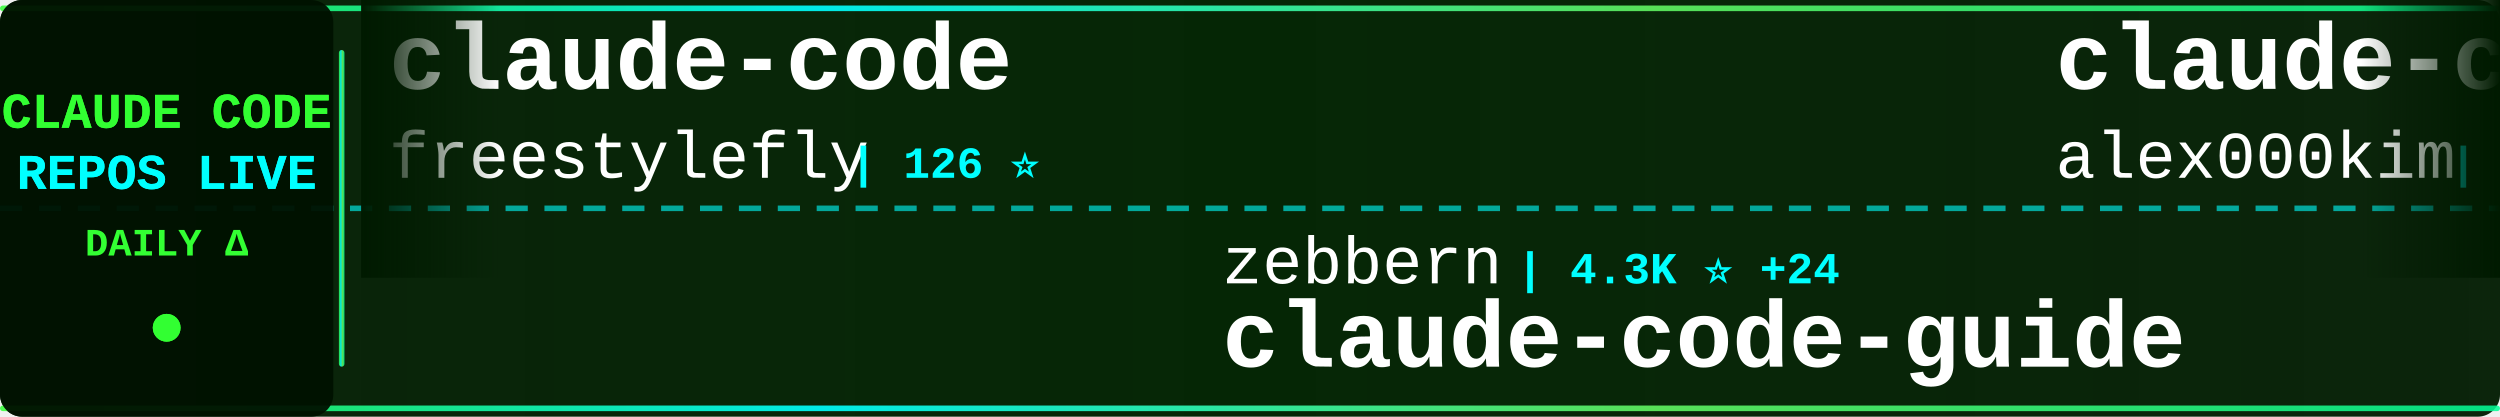
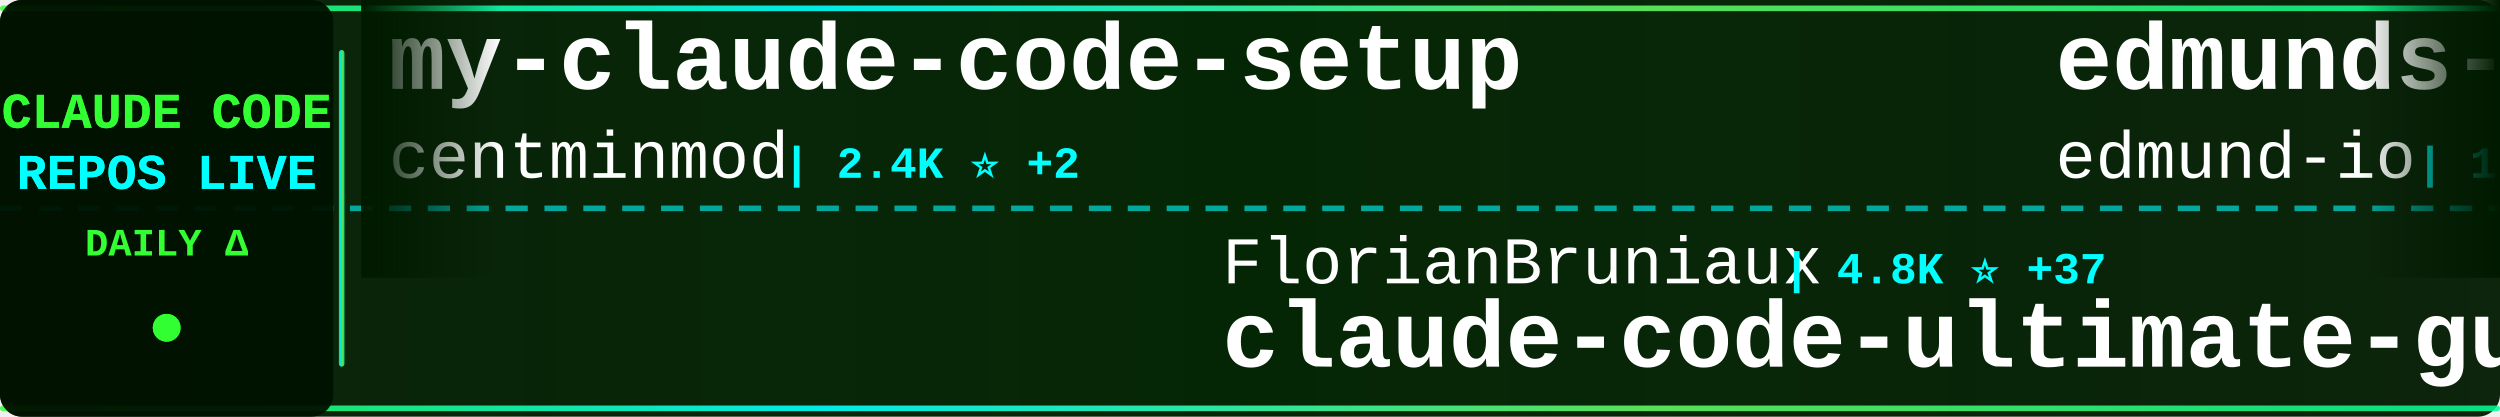
<svg xmlns="http://www.w3.org/2000/svg" width="900" height="150">
  <defs>
    <linearGradient id="tickerBg" x1="0%" y1="0%" x2="100%" y2="0%">
      <stop offset="0%" style="stop-color:#001a00;stop-opacity:0.95" />
      <stop offset="50%" style="stop-color:#002200;stop-opacity:0.98" />
      <stop offset="100%" style="stop-color:#001a00;stop-opacity:0.95" />
    </linearGradient>
    <linearGradient id="borderGrad" x1="0%" y1="0%" x2="100%" y2="0%">
      <stop offset="0%" style="stop-color:#33ff33;stop-opacity:0.85">
        <animate attributeName="stop-opacity" values="0.85;1;0.85" dur="2s" repeatCount="indefinite" />
      </stop>
      <stop offset="33%" style="stop-color:#00ffff;stop-opacity:0.9">
        <animate attributeName="stop-opacity" values="0.9;1;0.9" dur="2.2s" repeatCount="indefinite" />
      </stop>
      <stop offset="66%" style="stop-color:#66ff66;stop-opacity:0.85">
        <animate attributeName="stop-opacity" values="0.85;1;0.85" dur="1.8s" repeatCount="indefinite" />
      </stop>
      <stop offset="100%" style="stop-color:#00ff99;stop-opacity:0.85">
        <animate attributeName="stop-opacity" values="0.85;1;0.85" dur="2s" repeatCount="indefinite" />
      </stop>
    </linearGradient>
    <filter id="textGlow">
      <feGaussianBlur stdDeviation="0.1" result="coloredBlur" />
      <feMerge>
        <feMergeNode in="coloredBlur" />
        <feMergeNode in="SourceGraphic" />
      </feMerge>
    </filter>
    <filter id="metricGlow">
      <feGaussianBlur stdDeviation="0.2" result="coloredBlur" />
      <feMerge>
        <feMergeNode in="coloredBlur" />
        <feMergeNode in="SourceGraphic" />
      </feMerge>
    </filter>
    <linearGradient id="leftFade" x1="0%" y1="0%" x2="100%" y2="0%">
      <stop offset="0%" style="stop-color:#001a00;stop-opacity:1" />
      <stop offset="100%" style="stop-color:#001a00;stop-opacity:0" />
    </linearGradient>
    <linearGradient id="rightFade" x1="0%" y1="0%" x2="100%" y2="0%">
      <stop offset="0%" style="stop-color:#001a00;stop-opacity:0" />
      <stop offset="100%" style="stop-color:#001a00;stop-opacity:1" />
    </linearGradient>
  </defs>
  <rect width="900" height="150" fill="url(#tickerBg)" rx="8" />
  <rect x="0" y="2" width="900" height="2" fill="url(#borderGrad)" rx="1" />
  <rect x="0" y="146" width="900" height="2" fill="url(#borderGrad)" rx="1" />
  <line x1="0" y1="75" x2="900" y2="75" stroke="#00ffff" stroke-width="2" stroke-dasharray="8 6" opacity="0.6" />
  <rect x="0" y="0" width="120" height="150" fill="#001100" opacity="0.95" rx="8" />
  <text x="60" y="46" font-family="'Courier New', monospace" font-size="18" font-weight="bold" fill="#33ff33" text-anchor="middle" filter="url(#textGlow)">
    CLAUDE CODE
  </text>
  <text x="60" y="68" font-family="'Courier New', monospace" font-size="18" font-weight="bold" fill="#00ffff" text-anchor="middle" filter="url(#textGlow)">
    REPOS LIVE
  </text>
  <text x="60" y="92" font-family="'Courier New', monospace" font-size="14" font-weight="bold" fill="#33ff33" text-anchor="middle">
    DAILY Δ
  </text>
  <circle cx="60" cy="118" r="5" fill="#33ff33" filter="url(#metricGlow)">
    <animate attributeName="r" values="4;6;4" dur="1.5s" repeatCount="indefinite" />
    <animate attributeName="opacity" values="0.6;1;0.6" dur="1.5s" repeatCount="indefinite" />
  </circle>
  <rect x="122" y="18" width="2" height="114" fill="url(#borderGrad)" rx="1" />
  <clipPath id="tickerClip">
    <rect x="130" y="0" width="770" height="150" />
  </clipPath>
  <g clip-path="url(#tickerClip)">
    <g id="tickerItems">
      <animateTransform attributeName="transform" attributeType="XML" type="translate" from="0 0" to="-3000 0" dur="54s" repeatCount="indefinite" />
      <g transform="translate(0, 0)">
-         <text x="140" y="32" font-family="'Courier New', monospace" font-size="34" font-weight="bold" fill="#ffffff">claude-code</text>
-         <text x="140" y="64" font-family="'Courier New', monospace" font-size="24" font-weight="normal" fill="#ffffff" opacity="1.0">freestylefly</text>
-         <text x="306" y="64" font-family="'Courier New', monospace" font-size="16" font-weight="bold" fill="#00ffff"> | 126 ⭐</text>
+         <text x="140" y="32" font-family="'Courier New', monospace" font-size="34" font-weight="bold" fill="#ffffff">my-claude-code-setup</text>
+         <text x="140" y="64" font-family="'Courier New', monospace" font-size="24" font-weight="normal" fill="#ffffff" opacity="1.0">centminmod</text>
+         <text x="282" y="64" font-family="'Courier New', monospace" font-size="16" font-weight="bold" fill="#00ffff"> | 2.4K ⭐ +2</text>
      </g>
      <g transform="translate(300, 0)">
-         <text x="140" y="102" font-family="'Courier New', monospace" font-size="24" font-weight="normal" fill="#ffffff" opacity="1.0">zebbern</text>
-         <text x="246" y="102" font-family="'Courier New', monospace" font-size="16" font-weight="bold" fill="#00ffff"> | 4.3K ⭐ +24</text>
-         <text x="140" y="132" font-family="'Courier New', monospace" font-size="34" font-weight="bold" fill="#ffffff">claude-code-guide</text>
+         <text x="140" y="102" font-family="'Courier New', monospace" font-size="24" font-weight="normal" fill="#ffffff" opacity="1.0">FlorianBruniaux</text>
+         <text x="342" y="102" font-family="'Courier New', monospace" font-size="16" font-weight="bold" fill="#00ffff"> | 4.8K ⭐ +37</text>
+         <text x="140" y="132" font-family="'Courier New', monospace" font-size="34" font-weight="bold" fill="#ffffff">claude-code-ultimate-gui...</text>
      </g>
      <g transform="translate(600, 0)">
-         <text x="140" y="32" font-family="'Courier New', monospace" font-size="34" font-weight="bold" fill="#ffffff">claude-code</text>
-         <text x="140" y="64" font-family="'Courier New', monospace" font-size="24" font-weight="normal" fill="#ffffff" opacity="1.0">alex000kim</text>
-         <text x="282" y="64" font-family="'Courier New', monospace" font-size="16" font-weight="bold" fill="#00ffff"> | 227 ⭐</text>
+         <text x="140" y="32" font-family="'Courier New', monospace" font-size="34" font-weight="bold" fill="#ffffff">edmunds-claude-code</text>
+         <text x="140" y="64" font-family="'Courier New', monospace" font-size="24" font-weight="normal" fill="#ffffff" opacity="1.0">edmund-io</text>
+         <text x="270" y="64" font-family="'Courier New', monospace" font-size="16" font-weight="bold" fill="#00ffff"> | 1.5K ⭐</text>
      </g>
      <g transform="translate(900, 0)">
-         <text x="140" y="102" font-family="'Courier New', monospace" font-size="24" font-weight="normal" fill="#ffffff" opacity="1.0">Alishahryar1</text>
-         <text x="306" y="102" font-family="'Courier New', monospace" font-size="16" font-weight="bold" fill="#00ffff"> | 33.6K ⭐ +211</text>
-         <text x="140" y="132" font-family="'Courier New', monospace" font-size="34" font-weight="bold" fill="#ffffff">free-claude-code</text>
+         <text x="140" y="102" font-family="'Courier New', monospace" font-size="24" font-weight="normal" fill="#ffffff" opacity="1.0">wanshuiyin</text>
+         <text x="282" y="102" font-family="'Courier New', monospace" font-size="16" font-weight="bold" fill="#00ffff"> | 11.9K ⭐ +90</text>
+         <text x="140" y="132" font-family="'Courier New', monospace" font-size="34" font-weight="bold" fill="#ffffff">Auto-claude-code-researc...</text>
      </g>
      <g transform="translate(1200, 0)">
-         <text x="140" y="32" font-family="'Courier New', monospace" font-size="34" font-weight="bold" fill="#ffffff">claude-code-infrastructu...</text>
-         <text x="140" y="64" font-family="'Courier New', monospace" font-size="24" font-weight="normal" fill="#ffffff" opacity="1.0">diet103</text>
-         <text x="246" y="64" font-family="'Courier New', monospace" font-size="16" font-weight="bold" fill="#00ffff"> | 9.7K ⭐ +3</text>
+         <text x="140" y="32" font-family="'Courier New', monospace" font-size="34" font-weight="bold" fill="#ffffff">claude-code-cli</text>
+         <text x="140" y="64" font-family="'Courier New', monospace" font-size="24" font-weight="normal" fill="#ffffff" opacity="1.0">huangserva</text>
+         <text x="282" y="64" font-family="'Courier New', monospace" font-size="16" font-weight="bold" fill="#00ffff"> | 602 ⭐</text>
      </g>
      <g transform="translate(1500, 0)">
-         <text x="140" y="102" font-family="'Courier New', monospace" font-size="24" font-weight="normal" fill="#ffffff" opacity="1.0">anthropics</text>
-         <text x="282" y="102" font-family="'Courier New', monospace" font-size="16" font-weight="bold" fill="#00ffff"> | 7.9K ⭐ +18</text>
-         <text x="140" y="132" font-family="'Courier New', monospace" font-size="34" font-weight="bold" fill="#ffffff">claude-code-action</text>
+         <text x="140" y="102" font-family="'Courier New', monospace" font-size="24" font-weight="normal" fill="#ffffff" opacity="1.0">T-Lab-CUHKSZ</text>
+         <text x="306" y="102" font-family="'Courier New', monospace" font-size="16" font-weight="bold" fill="#00ffff"> | 317 ⭐</text>
+         <text x="140" y="132" font-family="'Courier New', monospace" font-size="34" font-weight="bold" fill="#ffffff">claude-code</text>
      </g>
      <g transform="translate(1800, 0)">
-         <text x="140" y="32" font-family="'Courier New', monospace" font-size="34" font-weight="bold" fill="#ffffff">claude-code-showcase</text>
-         <text x="140" y="64" font-family="'Courier New', monospace" font-size="24" font-weight="normal" fill="#ffffff" opacity="1.0">ChrisWiles</text>
-         <text x="282" y="64" font-family="'Courier New', monospace" font-size="16" font-weight="bold" fill="#00ffff"> | 5.9K ⭐ +2</text>
+         <text x="140" y="32" font-family="'Courier New', monospace" font-size="34" font-weight="bold" fill="#ffffff">claude-code-telegram</text>
+         <text x="140" y="64" font-family="'Courier New', monospace" font-size="24" font-weight="normal" fill="#ffffff" opacity="1.0">RichardAtCT</text>
+         <text x="294" y="64" font-family="'Courier New', monospace" font-size="16" font-weight="bold" fill="#00ffff"> | 2.7K ⭐ +2</text>
      </g>
      <g transform="translate(2100, 0)">
-         <text x="140" y="102" font-family="'Courier New', monospace" font-size="24" font-weight="normal" fill="#ffffff" opacity="1.0">777genius</text>
-         <text x="270" y="102" font-family="'Courier New', monospace" font-size="16" font-weight="bold" fill="#00ffff"> | 914 ⭐</text>
-         <text x="140" y="132" font-family="'Courier New', monospace" font-size="34" font-weight="bold" fill="#ffffff">claude-code-source-code</text>
+         <text x="140" y="102" font-family="'Courier New', monospace" font-size="24" font-weight="normal" fill="#ffffff" opacity="1.0">https-deeplearning-ai</text>
+         <text x="414" y="102" font-family="'Courier New', monospace" font-size="16" font-weight="bold" fill="#00ffff"> | 525 ⭐ +1</text>
+         <text x="140" y="132" font-family="'Courier New', monospace" font-size="34" font-weight="bold" fill="#ffffff">sc-claude-code-files</text>
      </g>
      <g transform="translate(2400, 0)">
-         <text x="140" y="32" font-family="'Courier New', monospace" font-size="34" font-weight="bold" fill="#ffffff">claude-code-source-code-...</text>
-         <text x="140" y="64" font-family="'Courier New', monospace" font-size="24" font-weight="normal" fill="#ffffff" opacity="1.0">ghuntley</text>
-         <text x="258" y="64" font-family="'Courier New', monospace" font-size="16" font-weight="bold" fill="#00ffff"> | 982 ⭐</text>
+         <text x="140" y="32" font-family="'Courier New', monospace" font-size="34" font-weight="bold" fill="#ffffff">claude-code</text>
+         <text x="140" y="64" font-family="'Courier New', monospace" font-size="24" font-weight="normal" fill="#ffffff" opacity="1.0">Tinkeringg-Lab</text>
+         <text x="330" y="64" font-family="'Courier New', monospace" font-size="16" font-weight="bold" fill="#00ffff"> | 205 ⭐</text>
      </g>
      <g transform="translate(2700, 0)">
-         <text x="140" y="102" font-family="'Courier New', monospace" font-size="24" font-weight="normal" fill="#ffffff" opacity="1.0">SeemSeam</text>
-         <text x="258" y="102" font-family="'Courier New', monospace" font-size="16" font-weight="bold" fill="#00ffff"> | 2.9K ⭐ +13</text>
-         <text x="140" y="132" font-family="'Courier New', monospace" font-size="34" font-weight="bold" fill="#ffffff">claude_codex_bridge</text>
+         <text x="140" y="102" font-family="'Courier New', monospace" font-size="24" font-weight="normal" fill="#ffffff" opacity="1.0">xorespesp</text>
+         <text x="270" y="102" font-family="'Courier New', monospace" font-size="16" font-weight="bold" fill="#00ffff"> | 225 ⭐</text>
+         <text x="140" y="132" font-family="'Courier New', monospace" font-size="34" font-weight="bold" fill="#ffffff">claude-code</text>
      </g>
      <g transform="translate(3000, 0)">
-         <text x="140" y="32" font-family="'Courier New', monospace" font-size="34" font-weight="bold" fill="#ffffff">claude-code</text>
-         <text x="140" y="64" font-family="'Courier New', monospace" font-size="24" font-weight="normal" fill="#ffffff" opacity="1.0">freestylefly</text>
-         <text x="306" y="64" font-family="'Courier New', monospace" font-size="16" font-weight="bold" fill="#00ffff"> | 126 ⭐</text>
+         <text x="140" y="32" font-family="'Courier New', monospace" font-size="34" font-weight="bold" fill="#ffffff">my-claude-code-setup</text>
+         <text x="140" y="64" font-family="'Courier New', monospace" font-size="24" font-weight="normal" fill="#ffffff" opacity="1.0">centminmod</text>
+         <text x="282" y="64" font-family="'Courier New', monospace" font-size="16" font-weight="bold" fill="#00ffff"> | 2.4K ⭐ +2</text>
      </g>
      <g transform="translate(3300, 0)">
-         <text x="140" y="102" font-family="'Courier New', monospace" font-size="24" font-weight="normal" fill="#ffffff" opacity="1.0">zebbern</text>
-         <text x="246" y="102" font-family="'Courier New', monospace" font-size="16" font-weight="bold" fill="#00ffff"> | 4.3K ⭐ +24</text>
-         <text x="140" y="132" font-family="'Courier New', monospace" font-size="34" font-weight="bold" fill="#ffffff">claude-code-guide</text>
+         <text x="140" y="102" font-family="'Courier New', monospace" font-size="24" font-weight="normal" fill="#ffffff" opacity="1.0">FlorianBruniaux</text>
+         <text x="342" y="102" font-family="'Courier New', monospace" font-size="16" font-weight="bold" fill="#00ffff"> | 4.8K ⭐ +37</text>
+         <text x="140" y="132" font-family="'Courier New', monospace" font-size="34" font-weight="bold" fill="#ffffff">claude-code-ultimate-gui...</text>
      </g>
      <g transform="translate(3600, 0)">
-         <text x="140" y="32" font-family="'Courier New', monospace" font-size="34" font-weight="bold" fill="#ffffff">claude-code</text>
-         <text x="140" y="64" font-family="'Courier New', monospace" font-size="24" font-weight="normal" fill="#ffffff" opacity="1.0">alex000kim</text>
-         <text x="282" y="64" font-family="'Courier New', monospace" font-size="16" font-weight="bold" fill="#00ffff"> | 227 ⭐</text>
+         <text x="140" y="32" font-family="'Courier New', monospace" font-size="34" font-weight="bold" fill="#ffffff">edmunds-claude-code</text>
+         <text x="140" y="64" font-family="'Courier New', monospace" font-size="24" font-weight="normal" fill="#ffffff" opacity="1.0">edmund-io</text>
+         <text x="270" y="64" font-family="'Courier New', monospace" font-size="16" font-weight="bold" fill="#00ffff"> | 1.5K ⭐</text>
      </g>
      <g transform="translate(3900, 0)">
-         <text x="140" y="102" font-family="'Courier New', monospace" font-size="24" font-weight="normal" fill="#ffffff" opacity="1.0">Alishahryar1</text>
-         <text x="306" y="102" font-family="'Courier New', monospace" font-size="16" font-weight="bold" fill="#00ffff"> | 33.6K ⭐ +211</text>
-         <text x="140" y="132" font-family="'Courier New', monospace" font-size="34" font-weight="bold" fill="#ffffff">free-claude-code</text>
+         <text x="140" y="102" font-family="'Courier New', monospace" font-size="24" font-weight="normal" fill="#ffffff" opacity="1.0">wanshuiyin</text>
+         <text x="282" y="102" font-family="'Courier New', monospace" font-size="16" font-weight="bold" fill="#00ffff"> | 11.9K ⭐ +90</text>
+         <text x="140" y="132" font-family="'Courier New', monospace" font-size="34" font-weight="bold" fill="#ffffff">Auto-claude-code-researc...</text>
      </g>
    </g>
  </g>
  <rect x="130" y="0" width="50" height="100" fill="url(#leftFade)" />
  <rect x="850" y="0" width="50" height="100" fill="url(#rightFade)" />
</svg>
